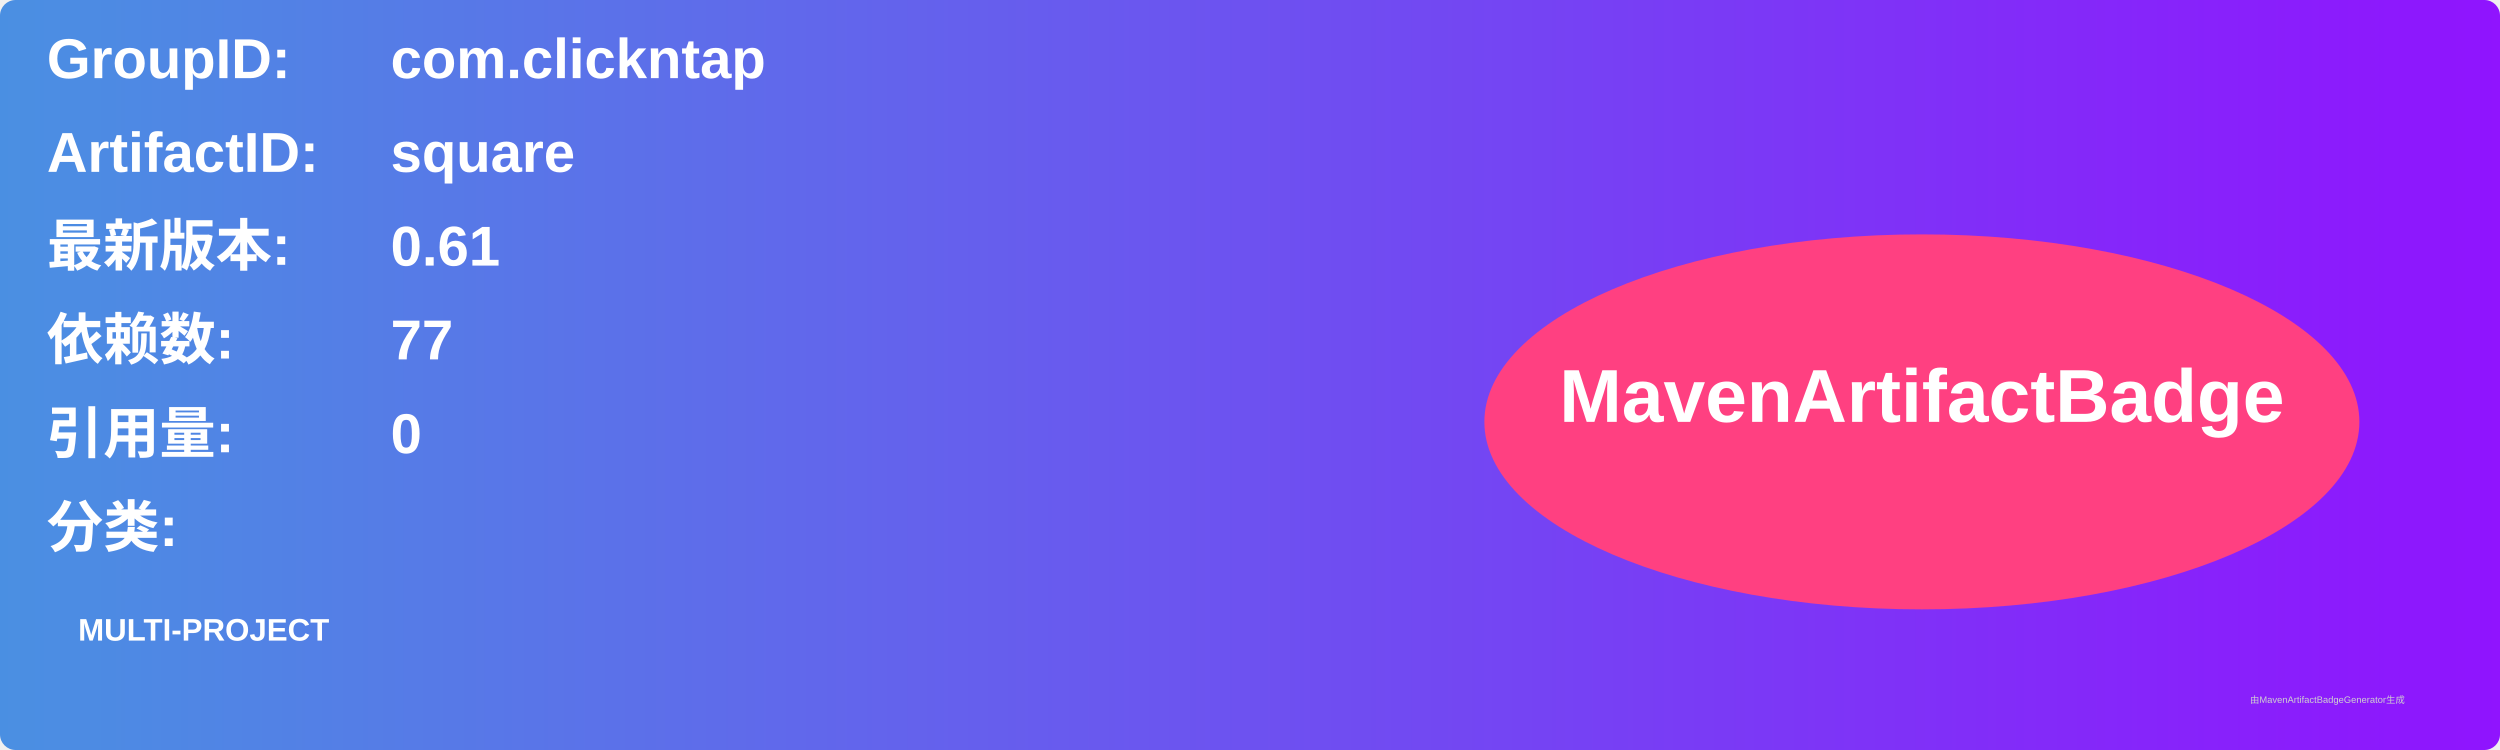
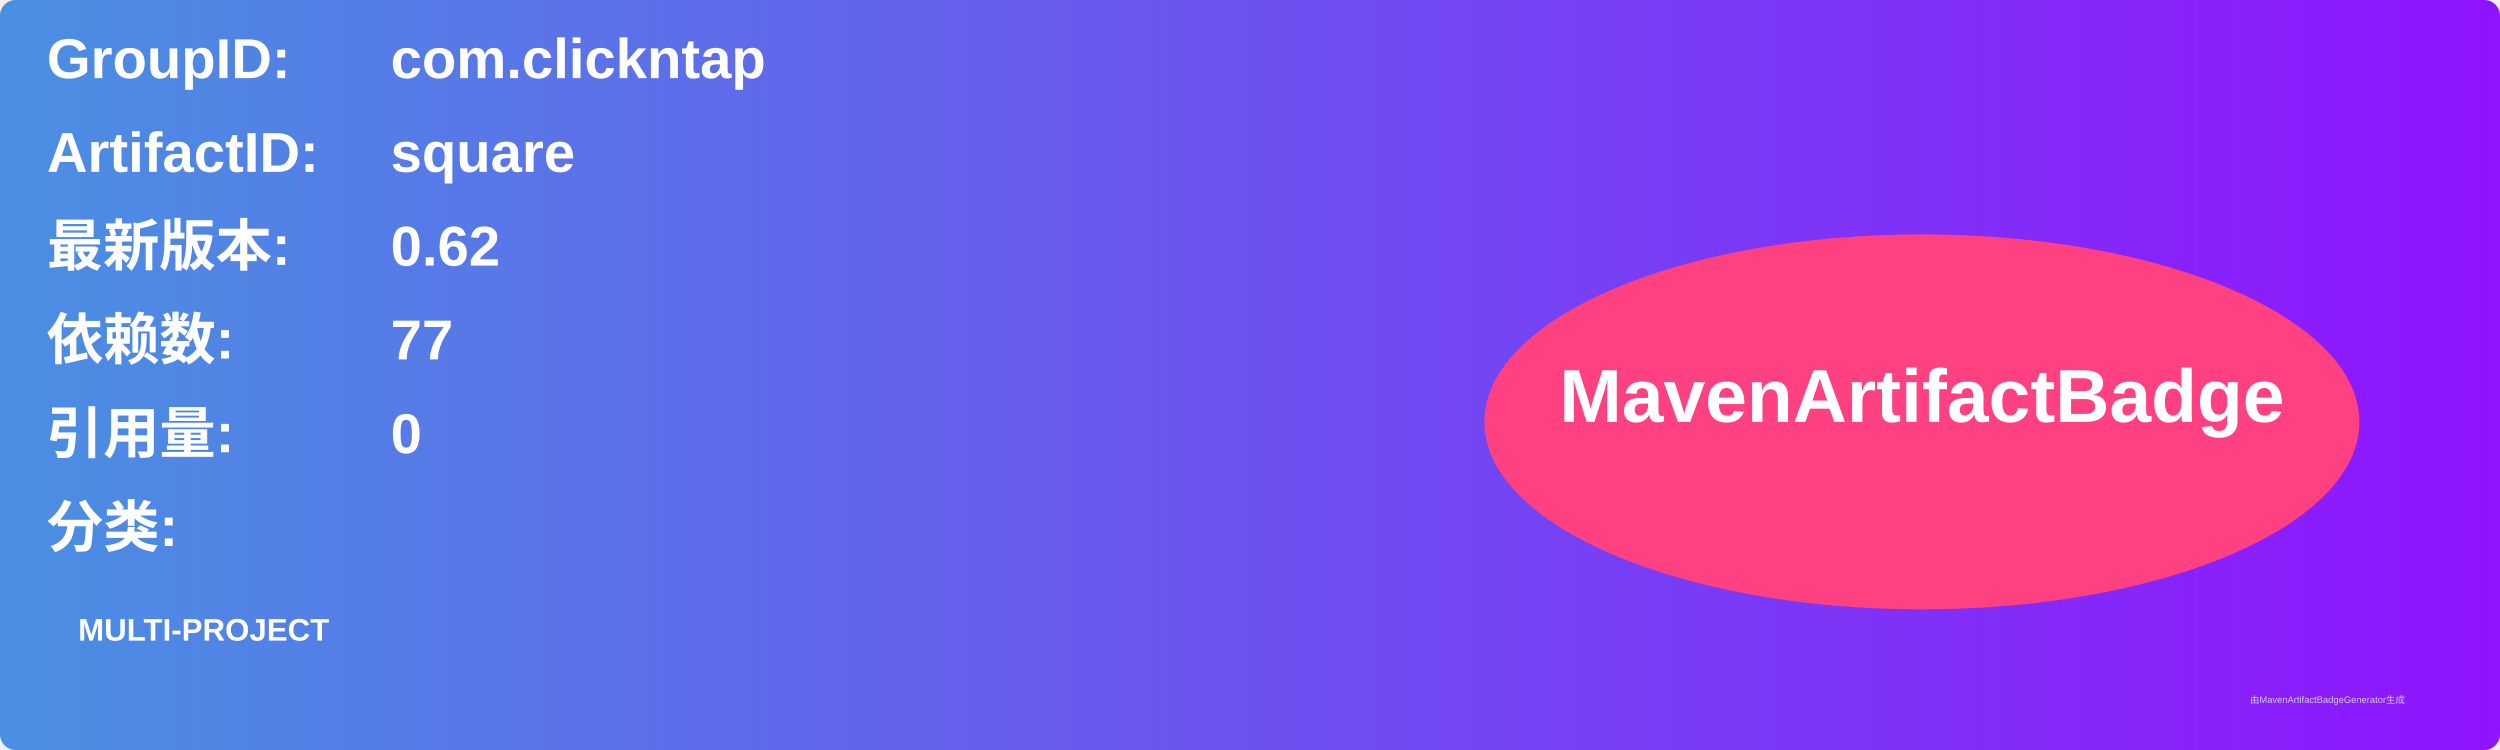
<svg xmlns="http://www.w3.org/2000/svg" width="800" height="240" viewBox="0 0 800 240">
  <linearGradient id="grad" x1="0%" y1="0%" x2="100%" y2="0%">
    <stop offset="0%" stop-color="#4a90e2" />
    <stop offset="100%" stop-color="#9013fe" />
  </linearGradient>
  <rect width="100%" height="100%" rx="5" ry="5" fill="url(#grad)" />
  <g transform="translate(15, 15)">
    <text x="0" y="10" font-family="Arial" font-size="18" fill="white" font-weight="bold" width="260">GroupID:</text>
    <text x="110" y="10" font-family="Arial" font-size="18" fill="white" font-weight="bold" width="460">com.clickntap</text>
    <text x="0" y="40" font-family="Arial" font-size="18" fill="white" font-weight="bold" width="260">ArtifactID:</text>
    <text x="110" y="40" font-family="Arial" font-size="18" fill="white" font-weight="bold" width="460">square</text>
    <text x="0" y="70" font-family="Arial" font-size="18" fill="white" font-weight="bold">最新版本:</text>
    <text x="110" y="70" font-family="Arial" font-size="18" fill="white" font-weight="bold">
-       <tspan font-weight="bold">0.61</tspan>
+       <tspan font-weight="bold">0.62</tspan>
    </text>
    <text x="0" y="100" font-family="Arial" font-size="18" fill="white" font-weight="bold">依赖数: </text>
    <text x="110" y="100" font-family="Arial" font-size="18" fill="white">
      <tspan font-weight="bold">77</tspan>
    </text>
    <text x="0" y="130" font-family="Arial" font-size="18" fill="white" font-weight="bold">引用量: </text>
    <text x="110" y="130" font-family="Arial" font-size="18" fill="white">
      <tspan font-weight="bold">0</tspan>
    </text>
    <text x="0" y="160" font-family="Arial" font-size="18" fill="white" font-weight="bold">分类:</text>
    <text x="10" y="190" font-family="Arial" font-size="10" fill="white">
      <tspan font-weight="bold">MULTI-PROJECT</tspan>
    </text>
    <ellipse cx="600" cy="120" rx="140" ry="60" fill="#ff4081" />
    <text x="600" y="120" text-anchor="middle" font-family="Arial" font-size="24" fill="white" font-weight="bold">MavenArtifactBadge</text>
  </g>
  <text x="720" y="225" font-family="Arial" font-size="3" fill="#d0d0d0">由MavenArtifactBadgeGenerator生成</text>
</svg>
